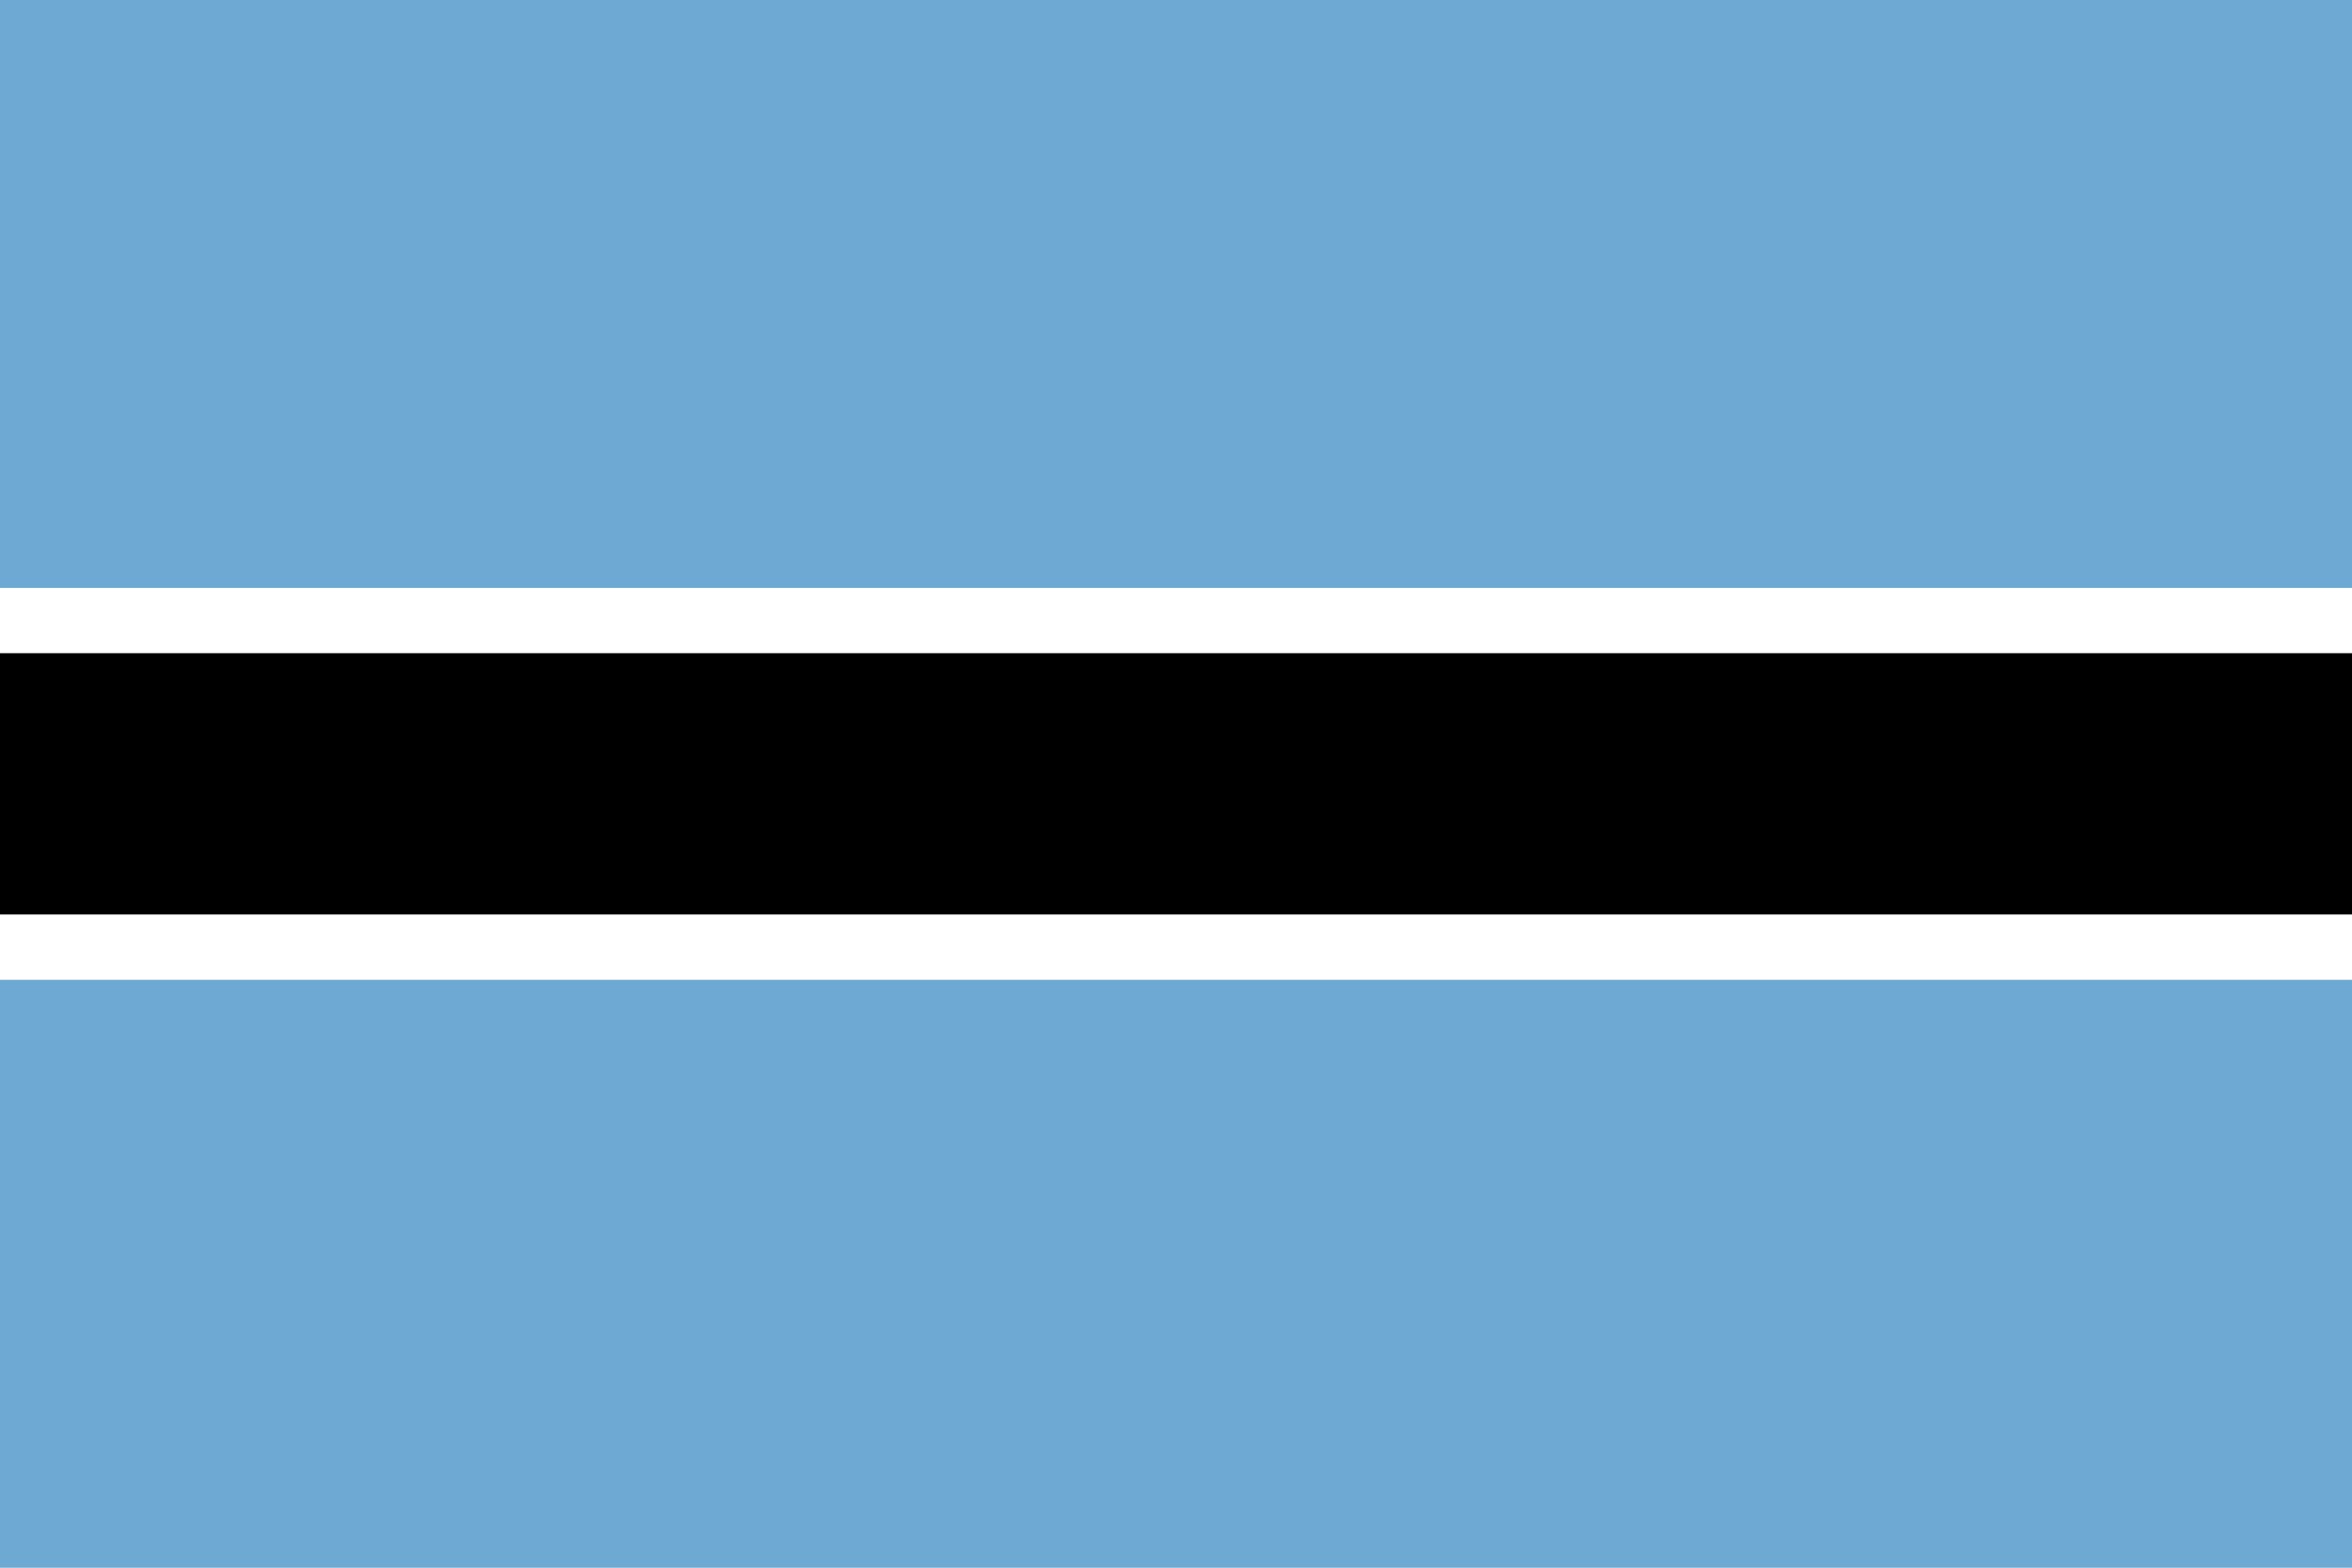
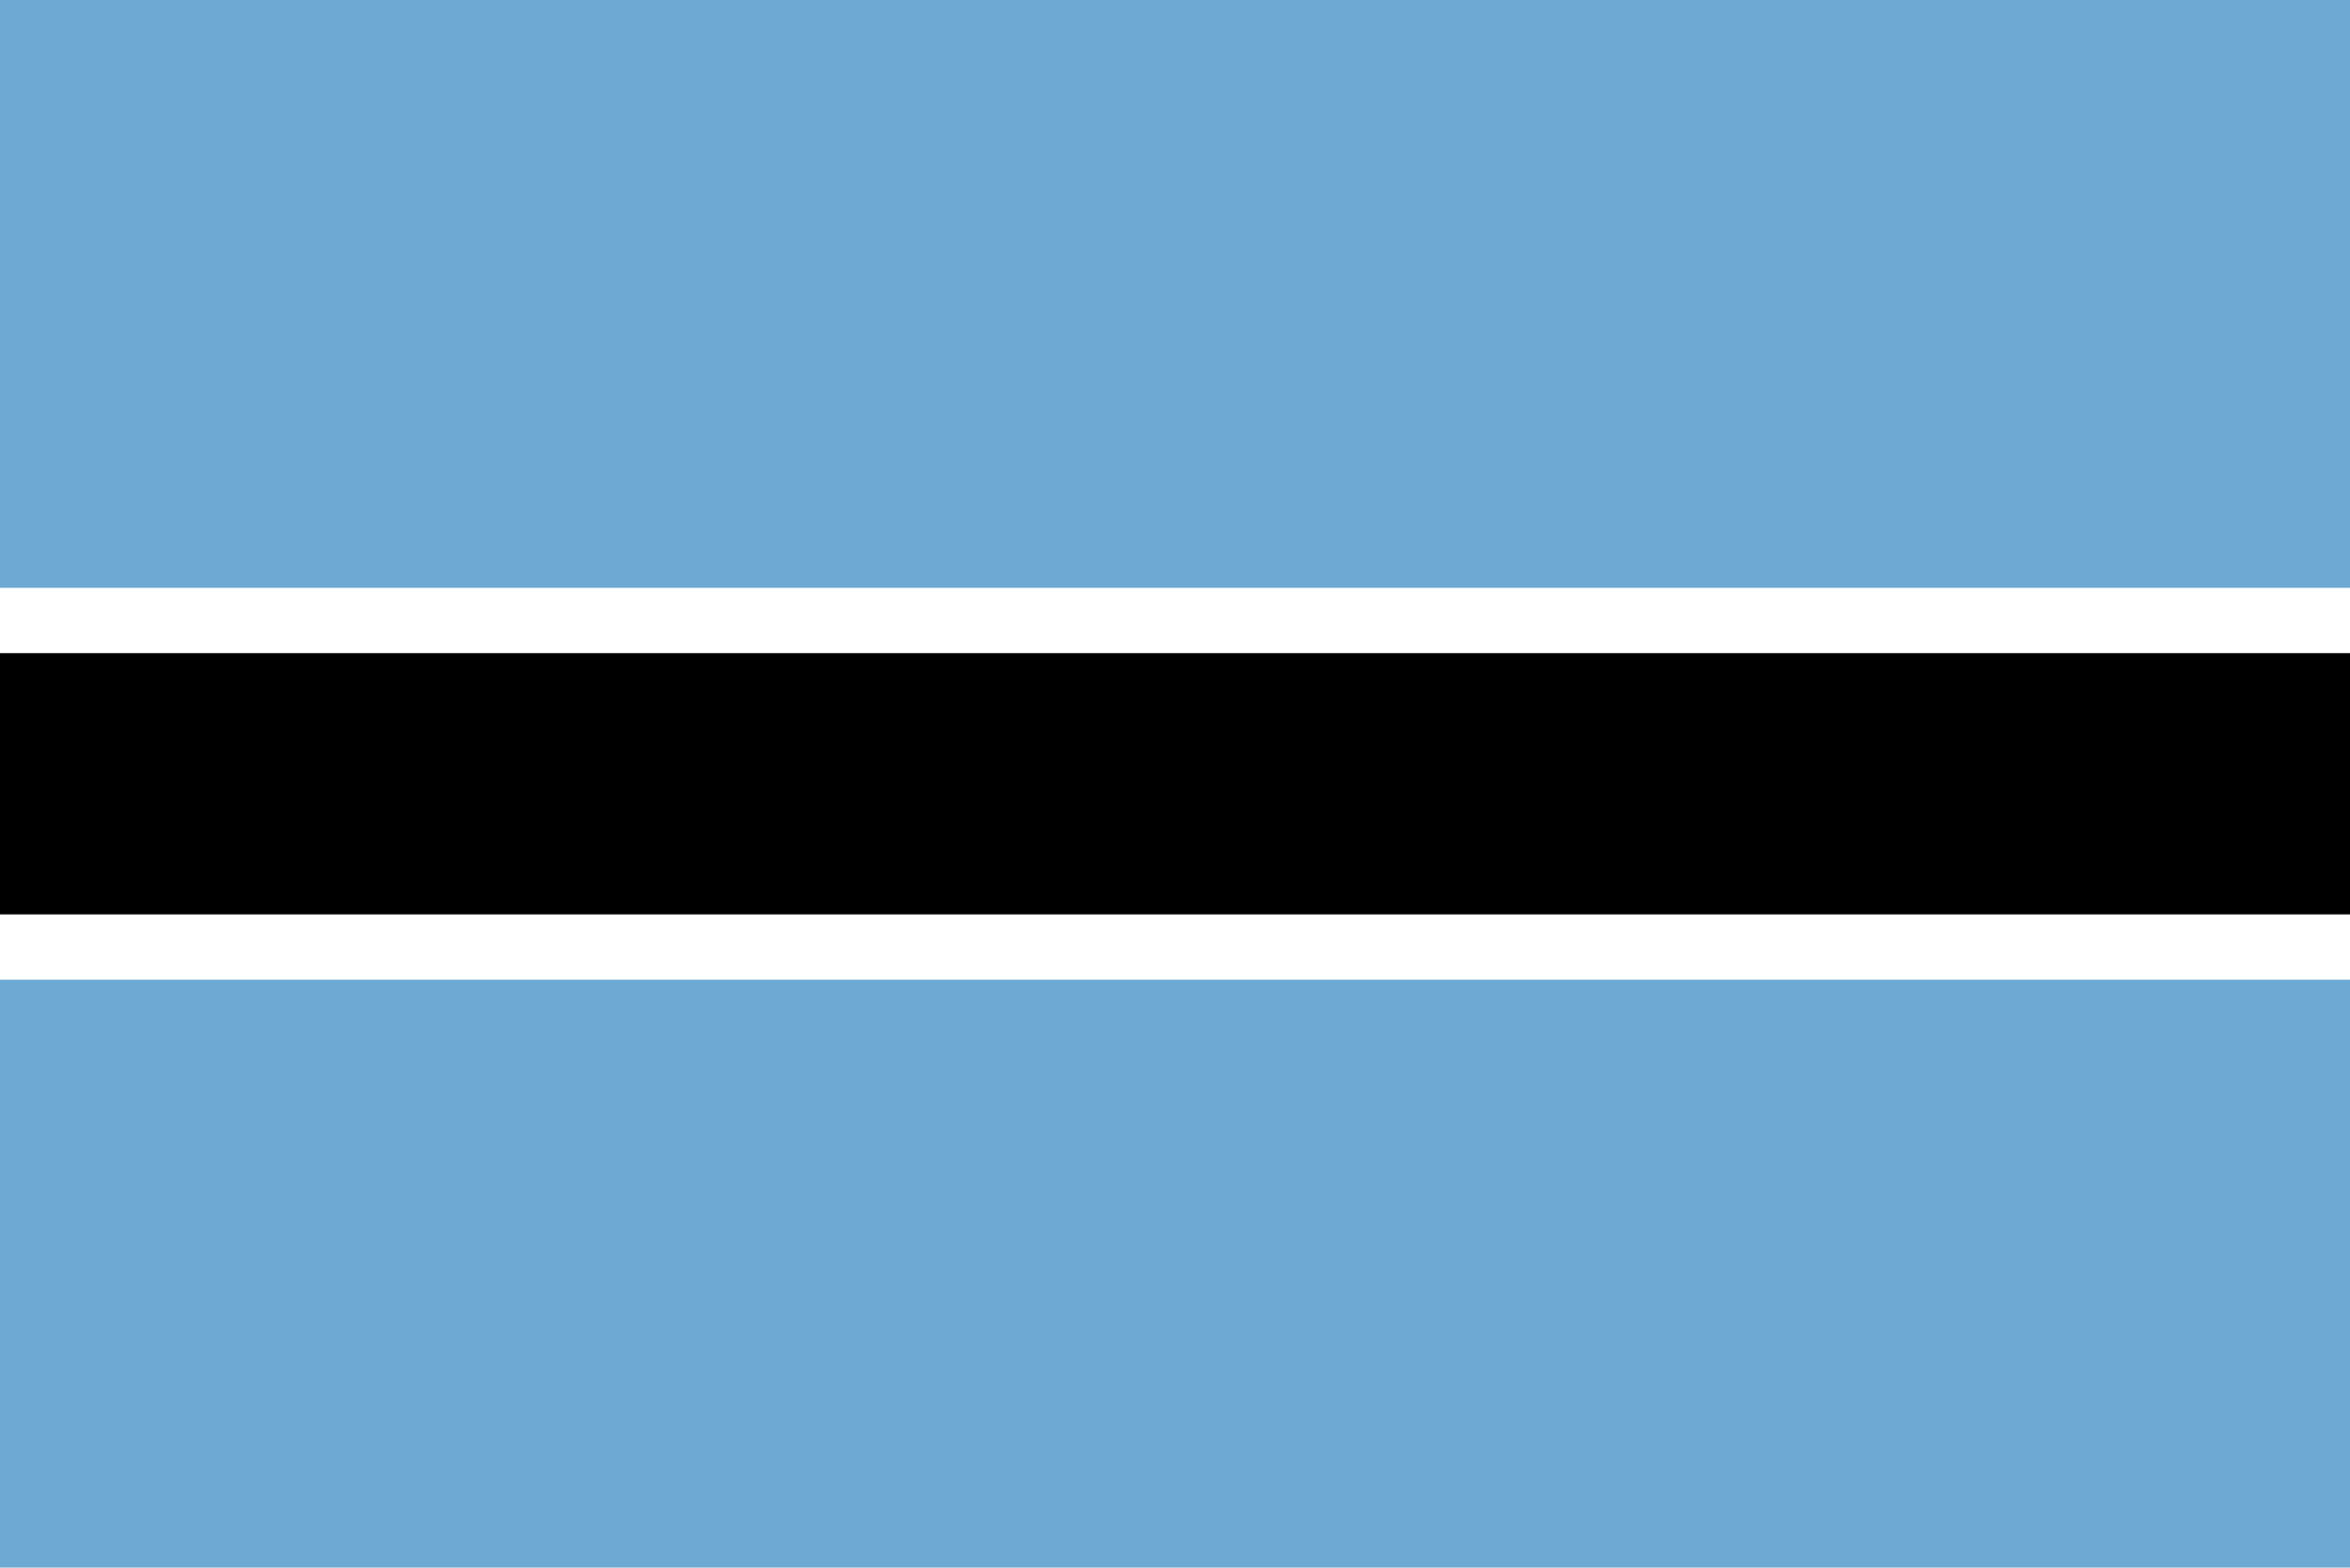
- <svg xmlns="http://www.w3.org/2000/svg" viewBox="0 0 36 24">
-   <path fill="#6DA9D2" d="M0 0h36v24H0z" />
-   <path fill="#fff" d="M0 9h36v6H0z" />
-   <path d="M0 10h36v4H0z" />
+ <svg xmlns="http://www.w3.org/2000/svg" width="1000px" height="667px" viewBox="0 0 1000 667" version="1.1">
+   <g id="surface1">
+     <rect x="0" y="0" width="1000" height="667" style="fill:rgb(42.745%,66.275%,82.353%);fill-opacity:1;stroke:none;" />
+     <path style=" stroke:none;fill-rule:nonzero;fill:rgb(100%,100%,100%);fill-opacity:1;" d="M 0 250.125 L 1000 250.125 L 1000 416.875 L 0 416.875 Z M 0 250.125 " />
+     <path style=" stroke:none;fill-rule:nonzero;fill:rgb(0%,0%,0%);fill-opacity:1;" d="M 0 277.918 L 1000 277.918 L 1000 389.082 L 0 389.082 Z M 0 277.918 " />
+   </g>
</svg>
